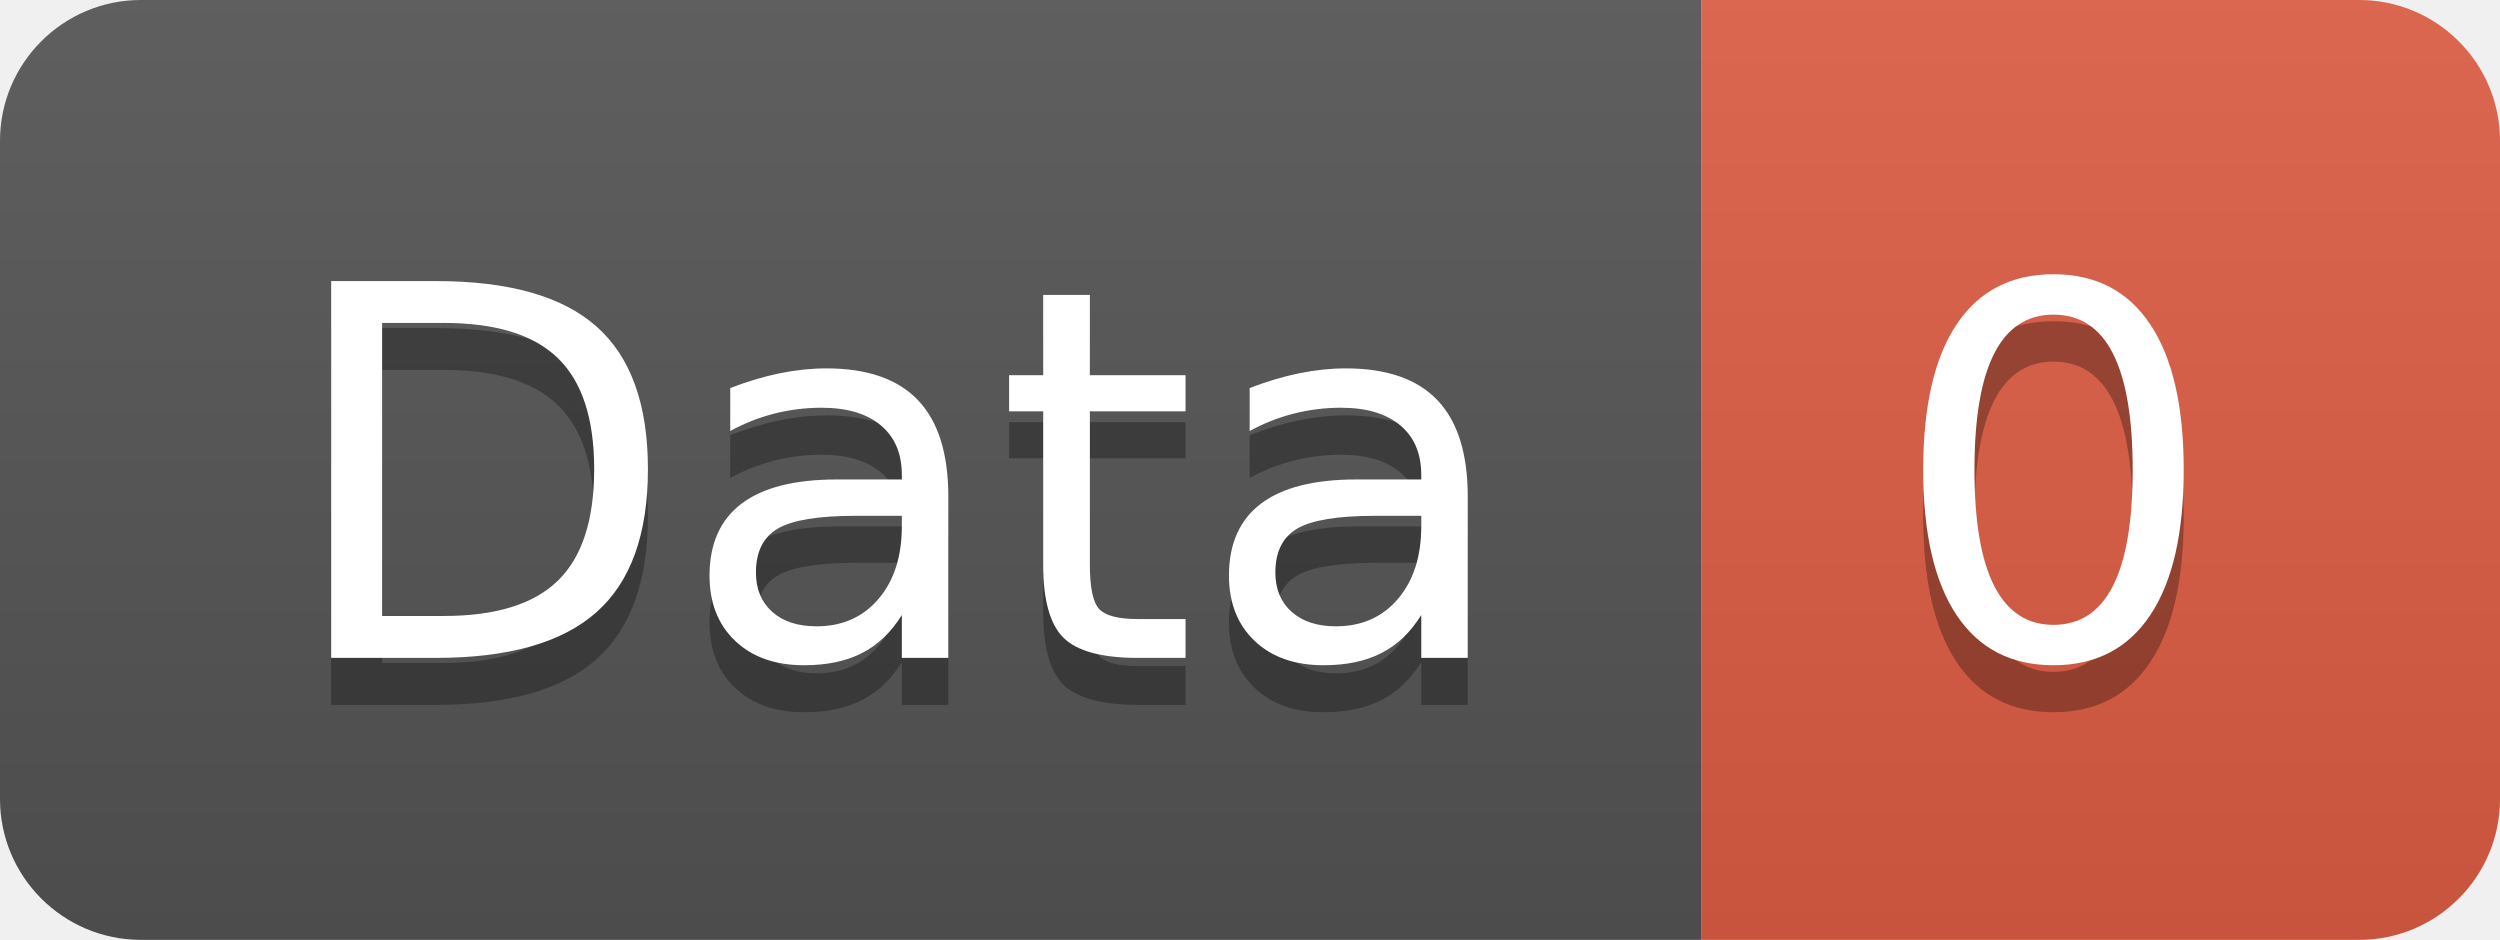
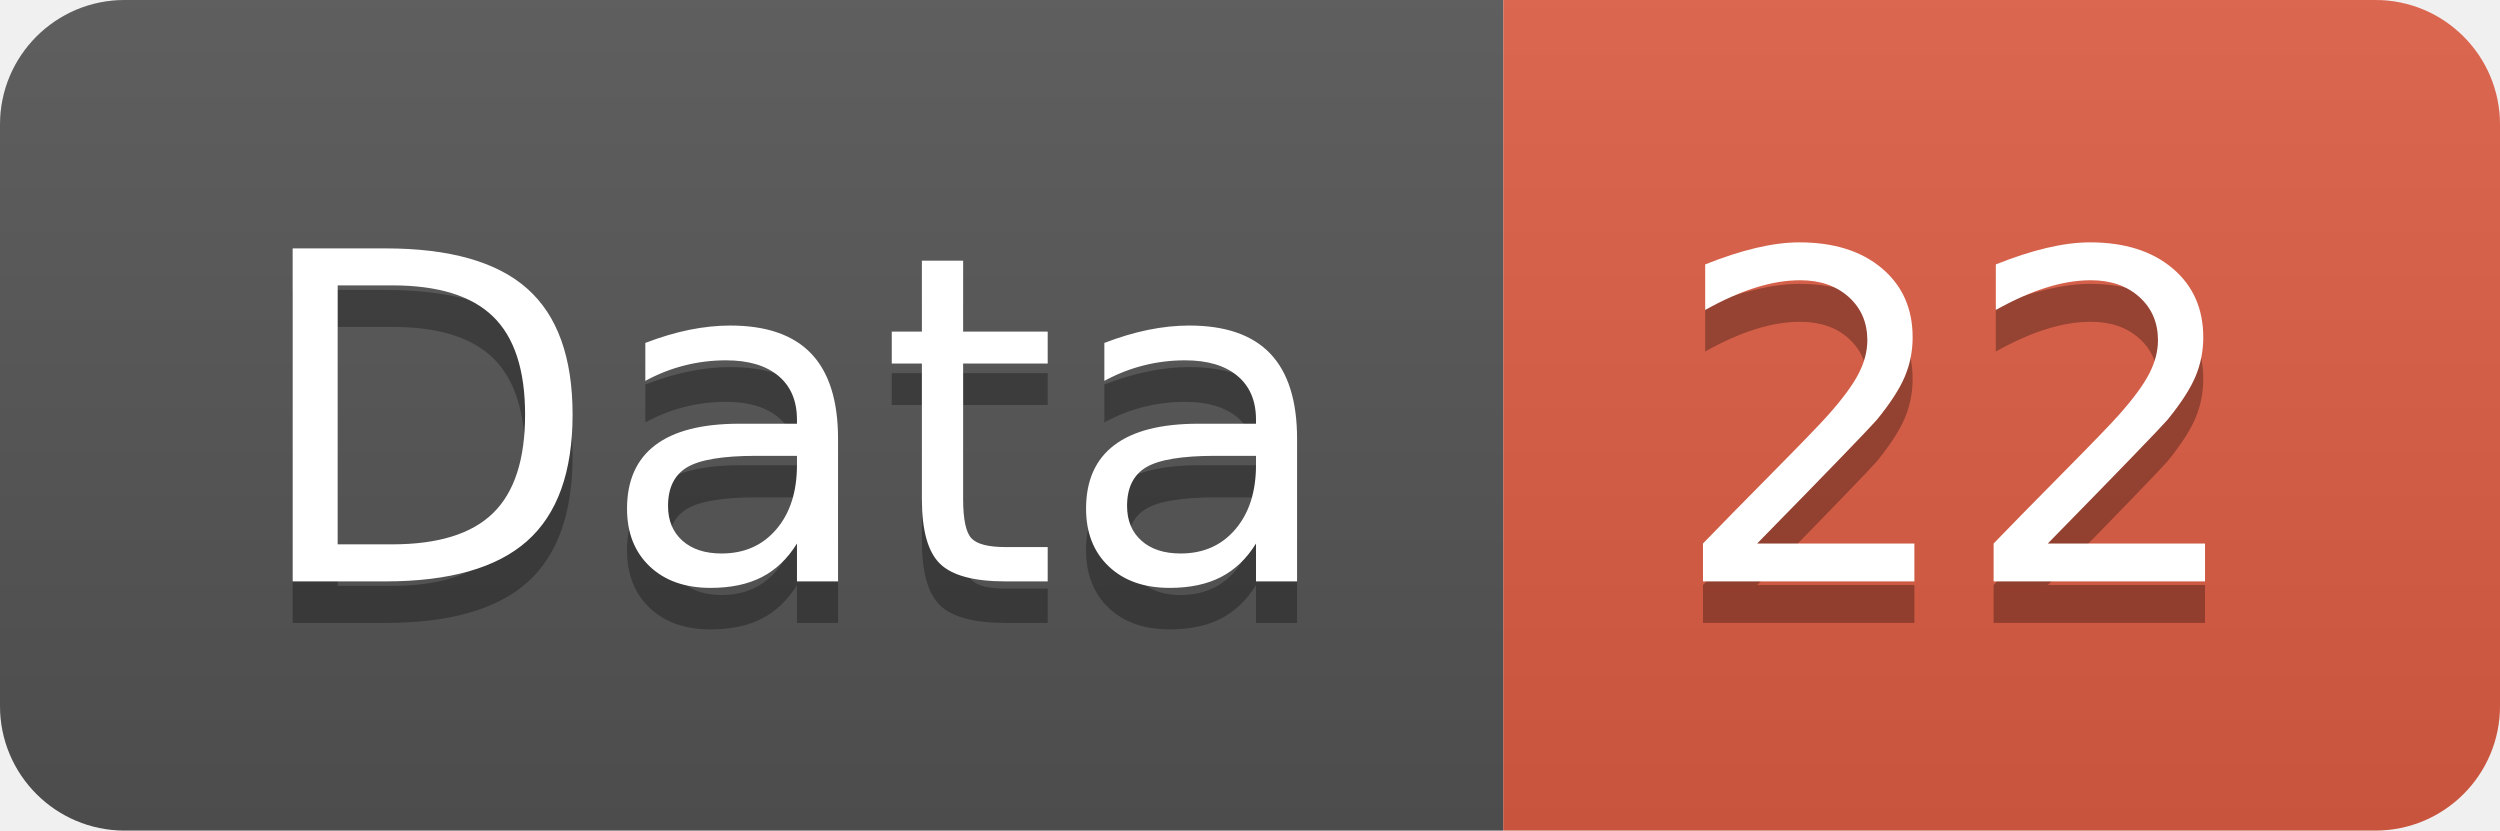
- <svg xmlns="http://www.w3.org/2000/svg" width="53.2" height="20">
+ <svg xmlns="http://www.w3.org/2000/svg" width="60.2" height="20">
  <linearGradient id="smooth" x2="0" y2="100%">
    <stop offset="0" stop-color="#bbb" stop-opacity=".1" />
    <stop offset="1" stop-opacity=".1" />
  </linearGradient>
  <clipPath id="round">
-     <rect width="53.2" height="20" rx="3" fill="#fff" />
+     <rect width="60.2" height="20" rx="3" fill="#fff" />
  </clipPath>
  <g clip-path="url(#round)">
    <rect width="36.2" height="20" fill="#555" />
-     <rect x="36.2" width="17.0" height="20" fill="#e05d44" />
-     <rect width="53.2" height="20" fill="url(#smooth)" />
+     <rect x="36.2" width="24.0" height="20" fill="#e05d44" />
+     <rect width="60.2" height="20" fill="url(#smooth)" />
  </g>
  <g fill="#fff" text-anchor="middle" font-family="DejaVu Sans,Verdana,Geneva,sans-serif" font-size="110">
    <text x="191.0" y="150" fill="#010101" fill-opacity=".3" transform="scale(0.1)" textLength="262.0" lengthAdjust="spacing">Data</text>
    <text x="191.0" y="140" transform="scale(0.1)" textLength="262.0" lengthAdjust="spacing">Data</text>
-     <text x="437.0" y="150" fill="#010101" fill-opacity=".3" transform="scale(0.1)" textLength="70.0" lengthAdjust="spacing">0</text>
-     <text x="437.0" y="140" transform="scale(0.1)" textLength="70.0" lengthAdjust="spacing">0</text>
+     <text x="472.0" y="150" fill="#010101" fill-opacity=".3" transform="scale(0.1)" textLength="140.0" lengthAdjust="spacing">22</text>
+     <text x="472.0" y="140" transform="scale(0.1)" textLength="140.0" lengthAdjust="spacing">22</text>
  </g>
</svg>
